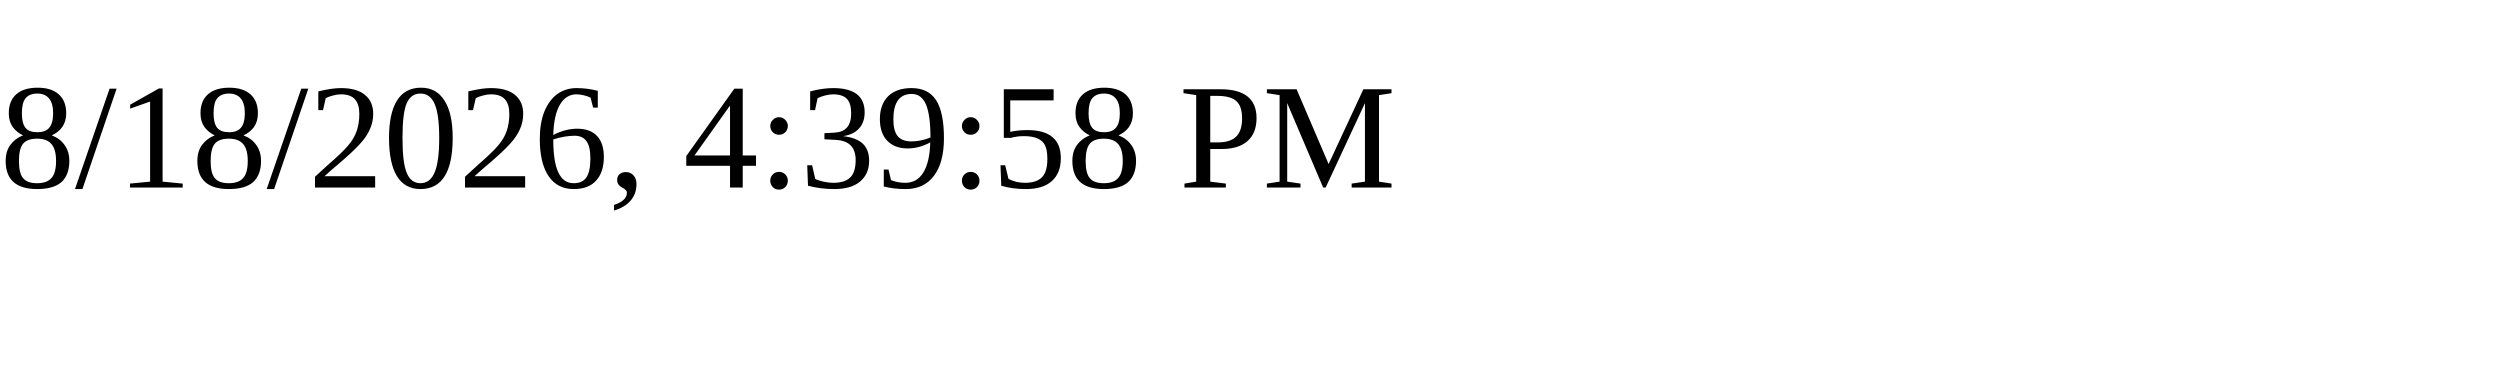
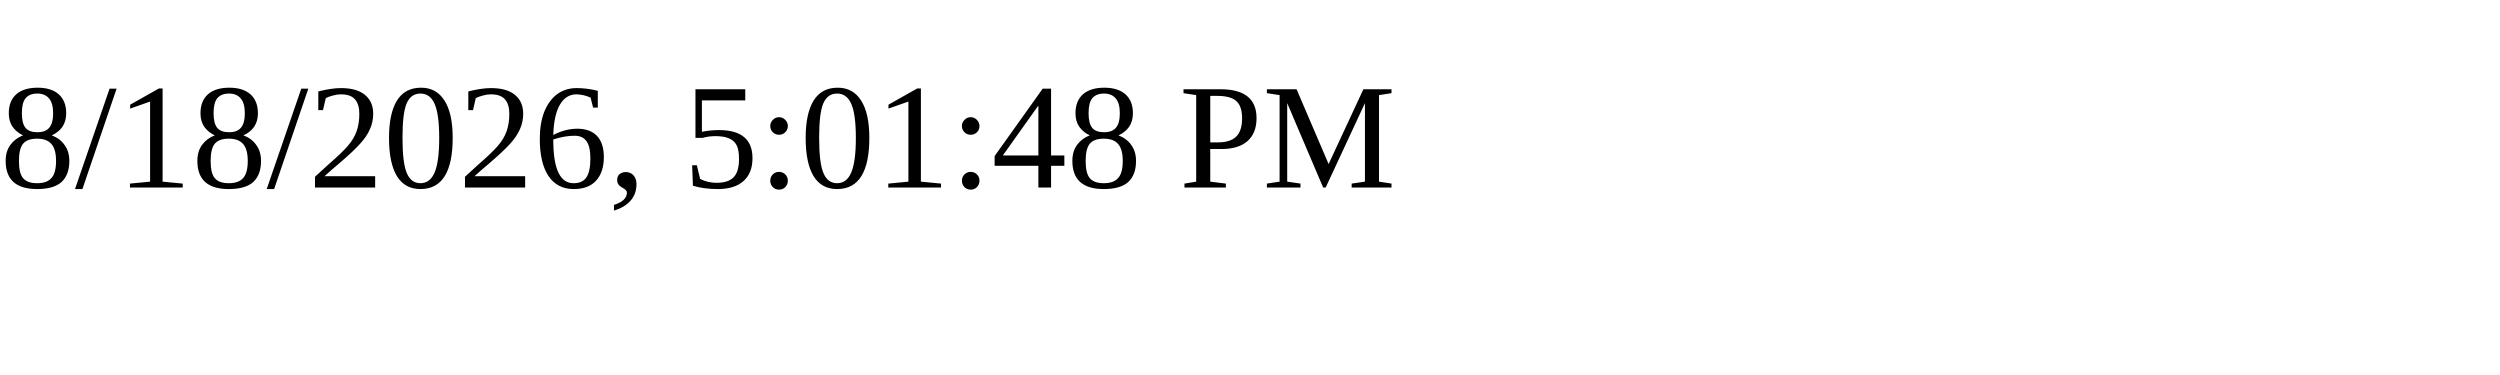
<svg xmlns="http://www.w3.org/2000/svg" height="30" width="200">
-   <text x="0" y="15">8/18/2026, 4:39:58 PM</text>
+   <text x="0" y="15">8/18/2026, 5:01:48 PM</text>
</svg>
